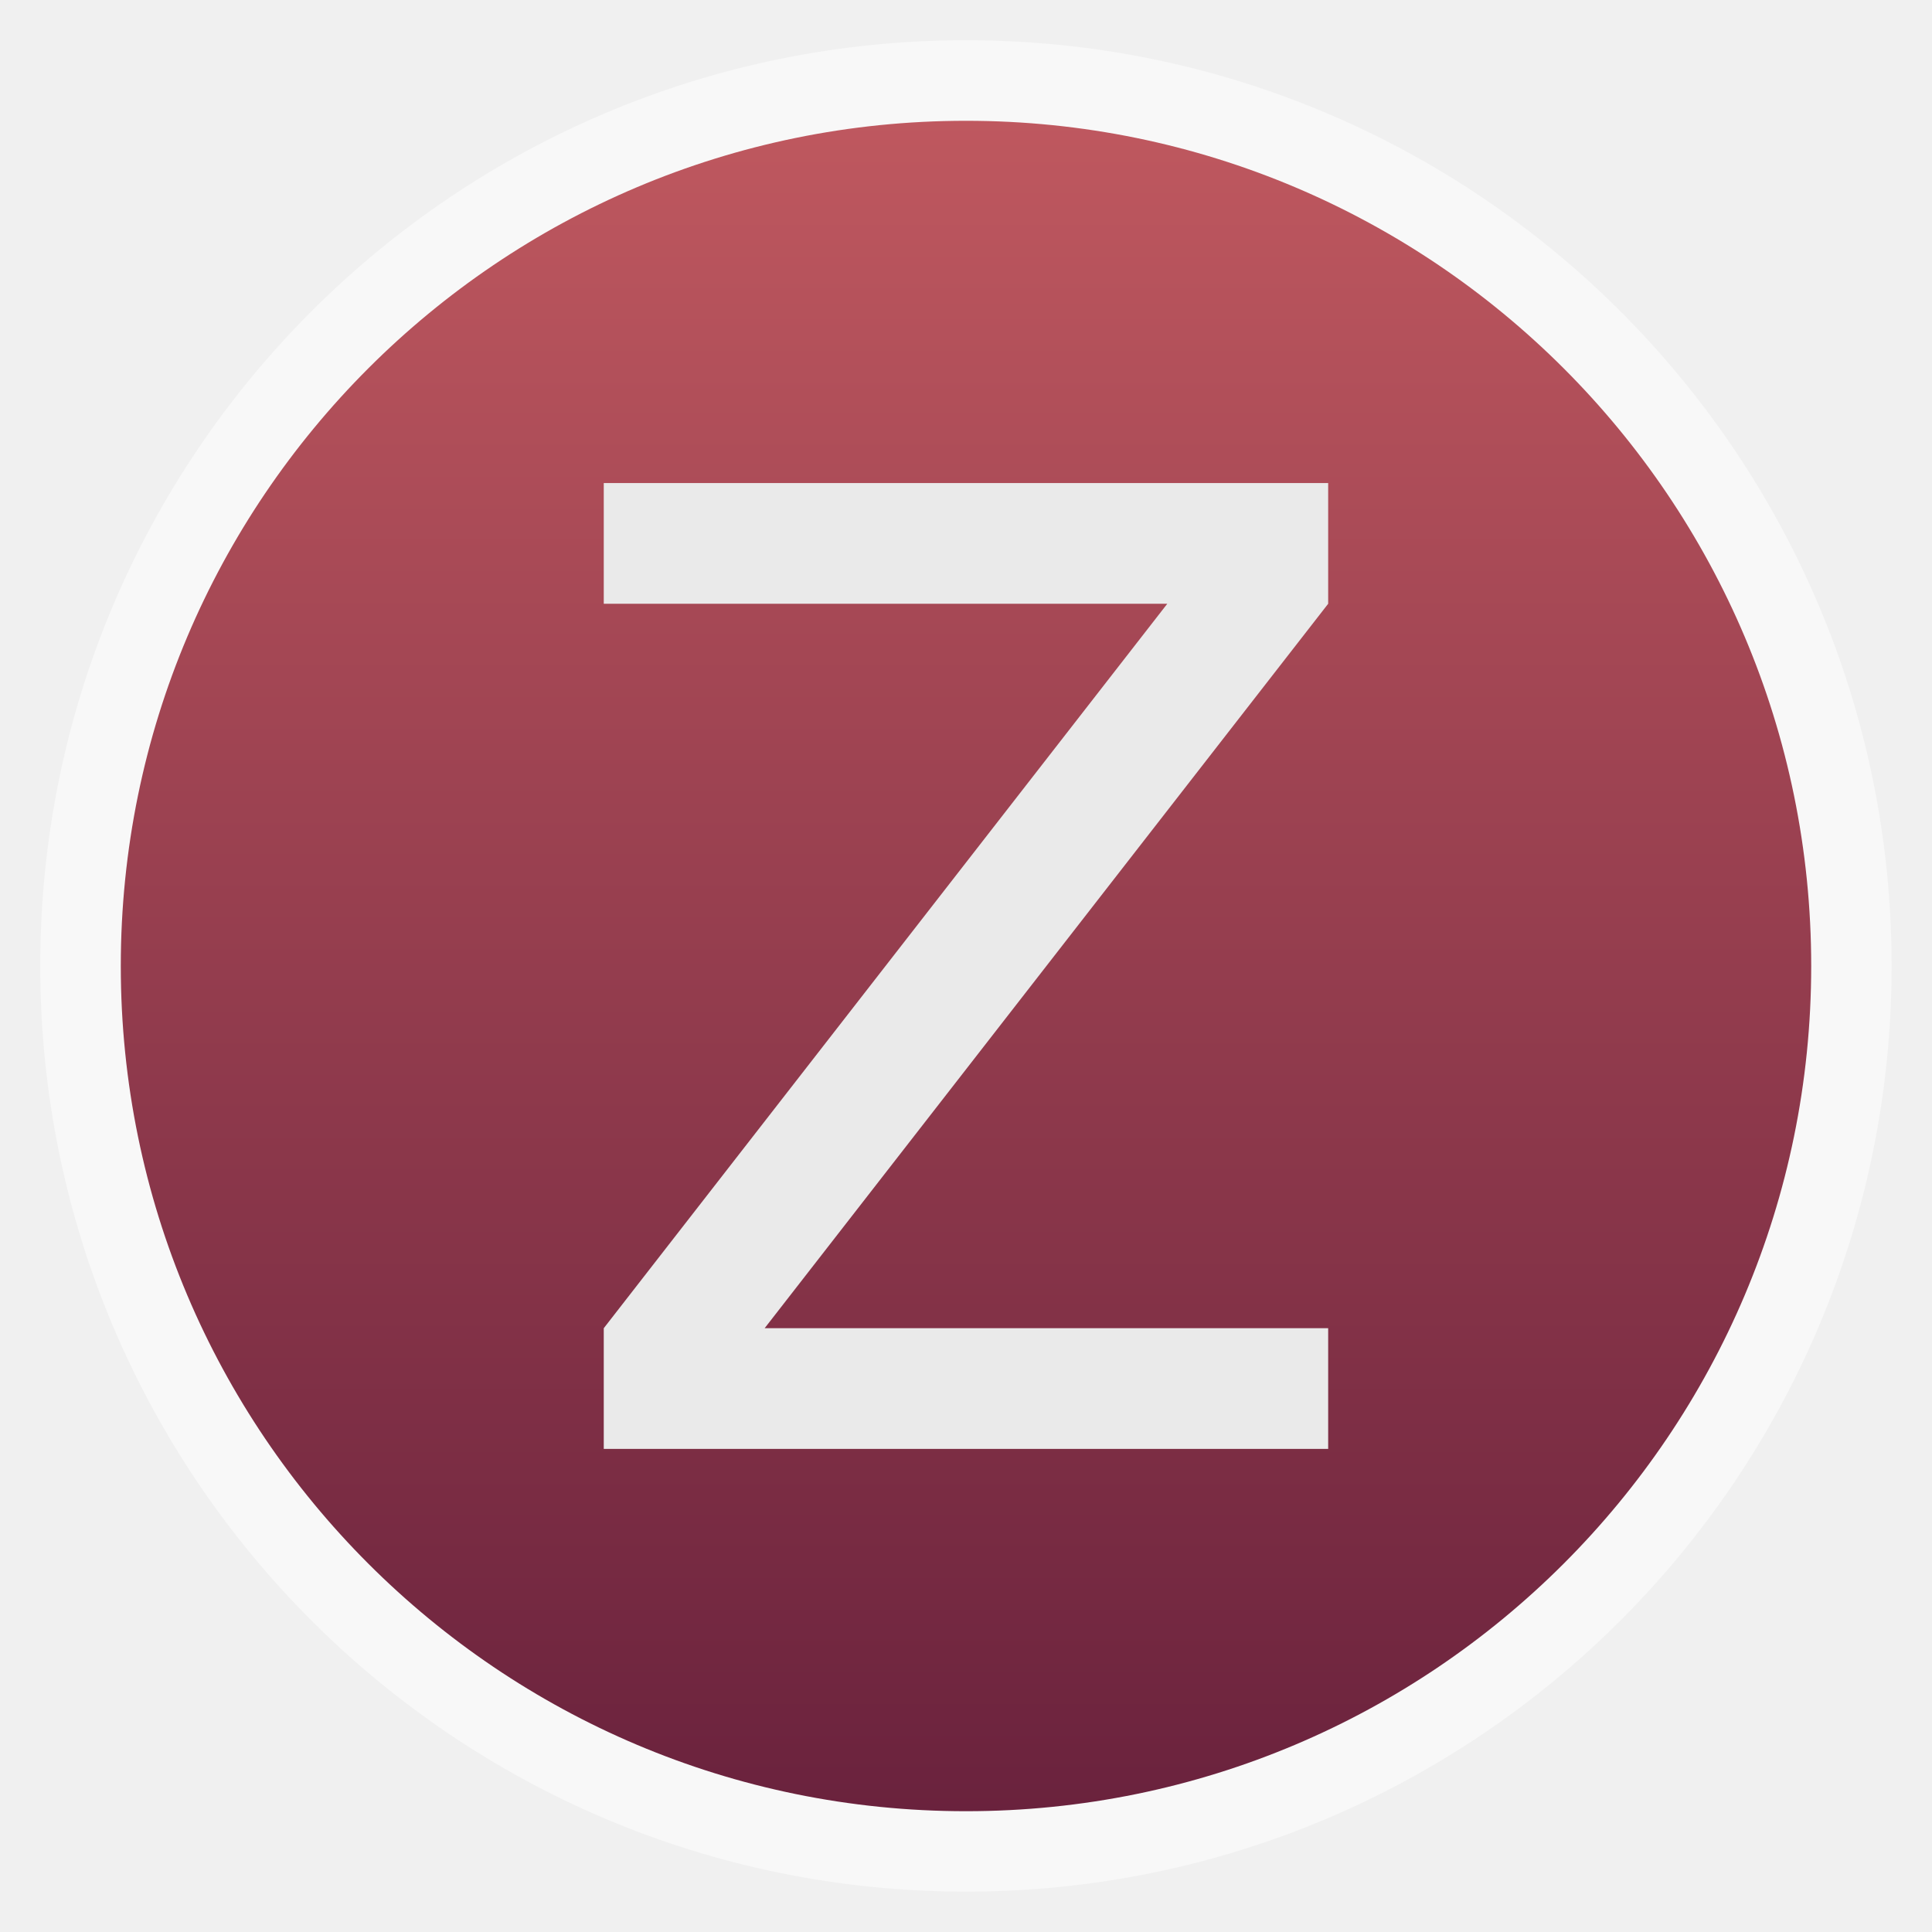
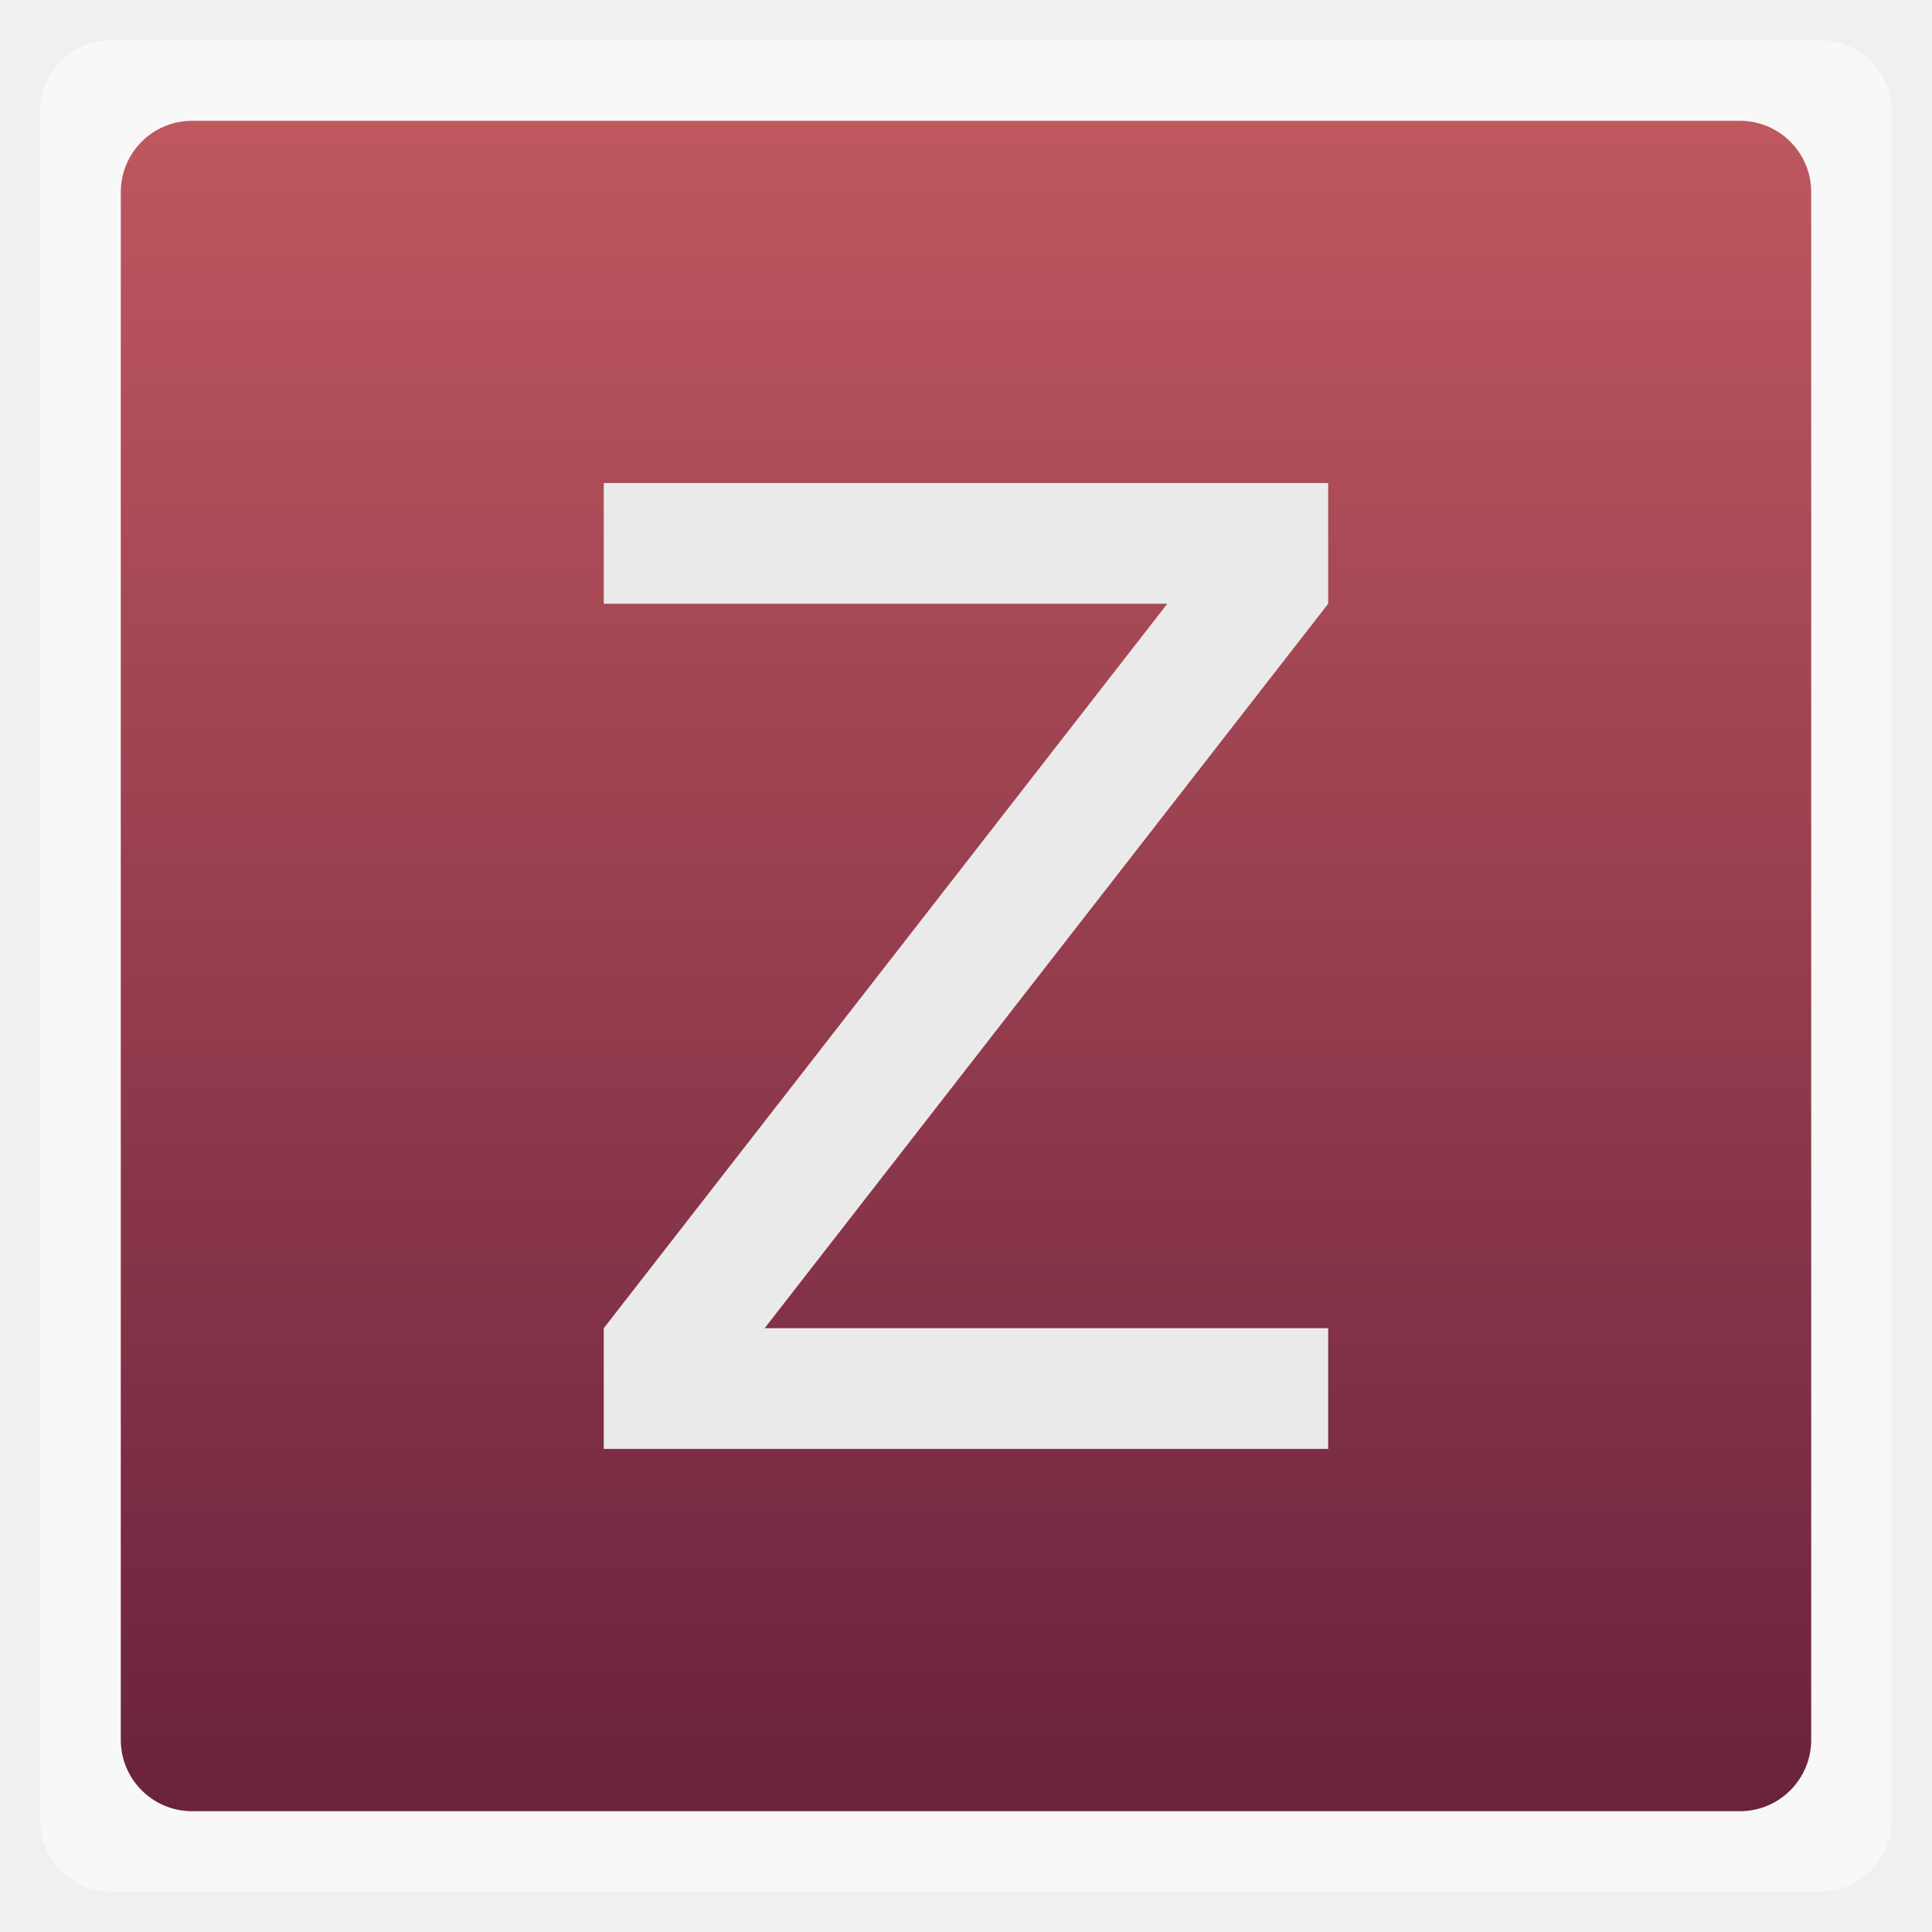
<svg xmlns="http://www.w3.org/2000/svg" xmlns:xlink="http://www.w3.org/1999/xlink" width="48" viewBox="0 0 13.547 13.547" height="48">
  <defs>
    <linearGradient id="0">
      <stop stop-color="#6a223d" />
      <stop offset="1" stop-color="#bf585f" />
    </linearGradient>
    <linearGradient gradientTransform="matrix(1.10526 0 0 1.10526 -134.2803 -295.7649)" xlink:href="#0" id="1" y1="279.1" y2="268.33" gradientUnits="userSpaceOnUse" x2="0" />
  </defs>
  <g fill-rule="evenodd">
-     <rect width="12.982" x="0.282" y="0.282" rx="6.491" height="12.982" opacity="0.5" fill="#fff" />
-     <rect width="11.853" x="0.847" y="0.847" rx="5.926" height="11.853" fill="url(#1)" />
+     <rect width="12.982" x="0.282" y="0.282" rx="0.5" height="12.982" opacity="0.5" fill="#fff" />
+     <rect width="11.853" x="0.847" y="0.847" rx="0.5" height="11.853" fill="url(#1)" />
  </g>
  <g transform="scale(1.04453 .95737)" fill="#eaeaea">
    <path d="m 8.916,10.612 -4.863,0 0,-0.884 3.783,-5.306 -3.783,0 0,-0.884 4.863,0 0,0.884 -3.783,5.306 3.783,0 0,0.884" />
  </g>
</svg>
